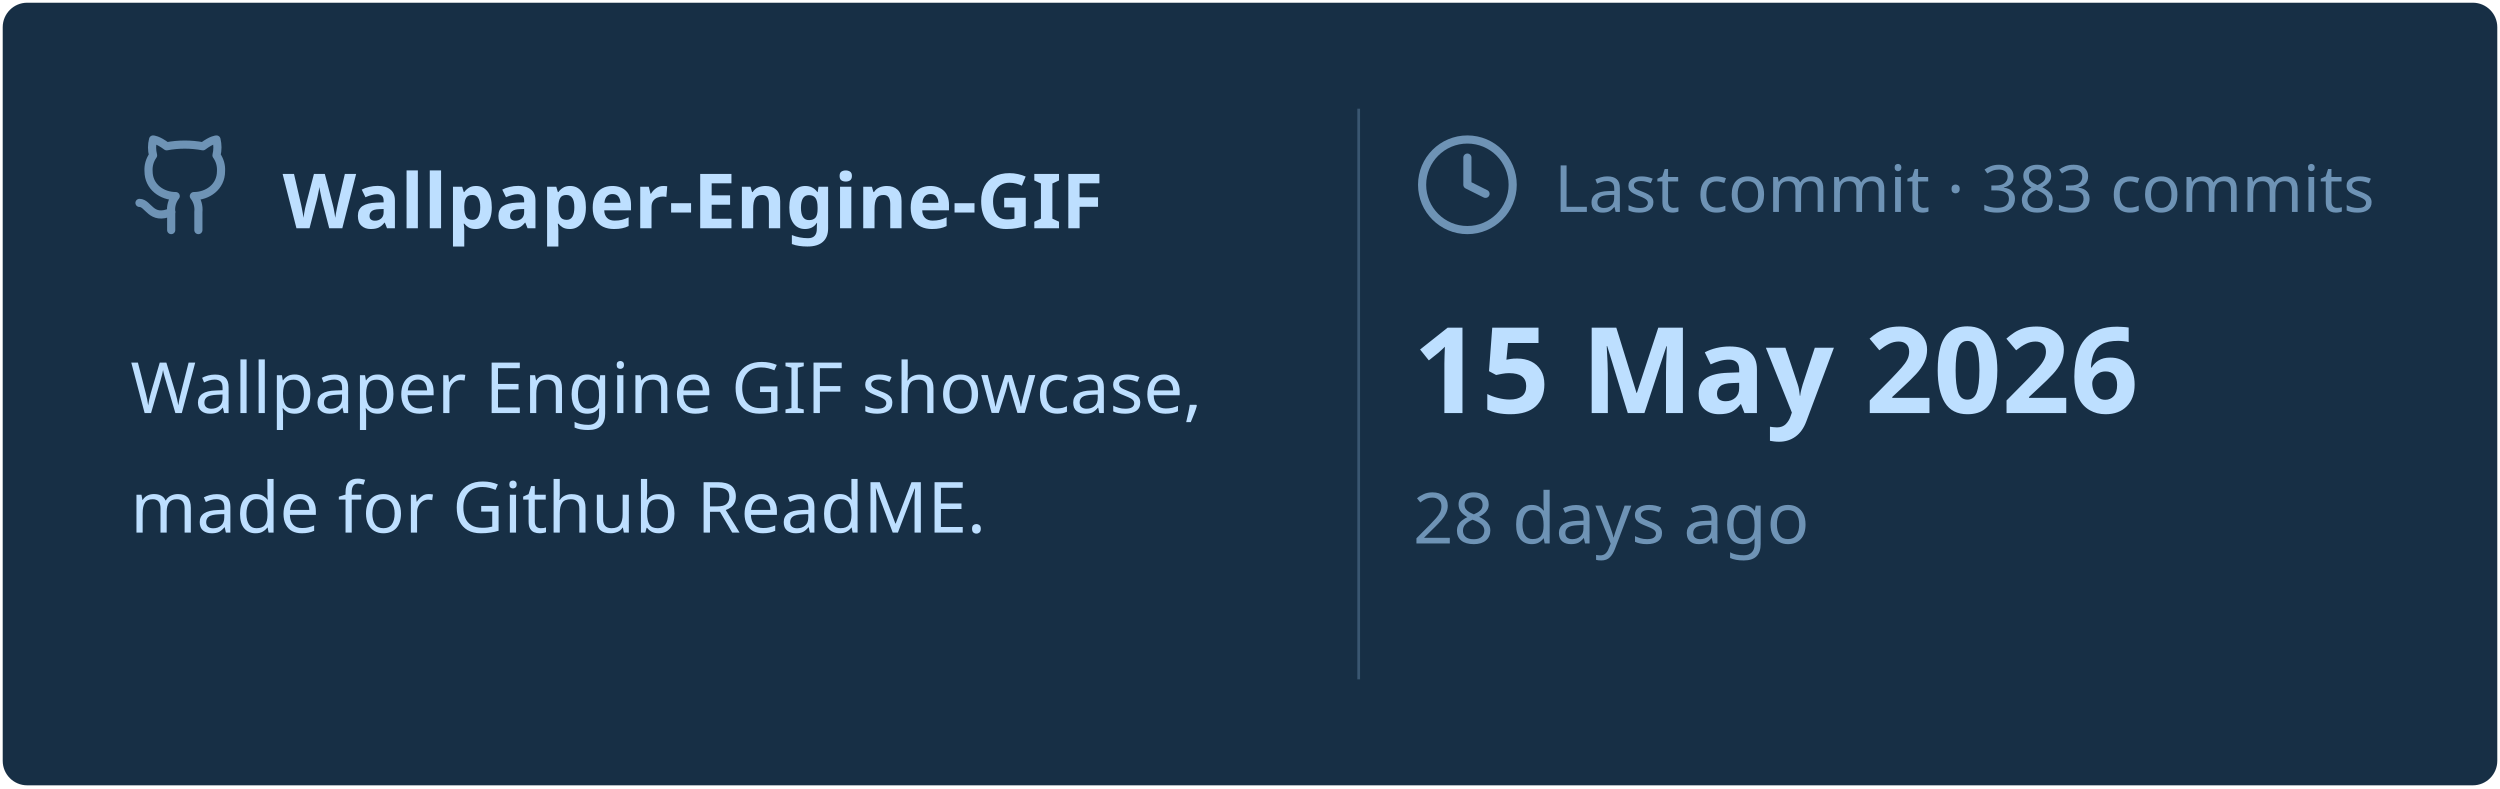
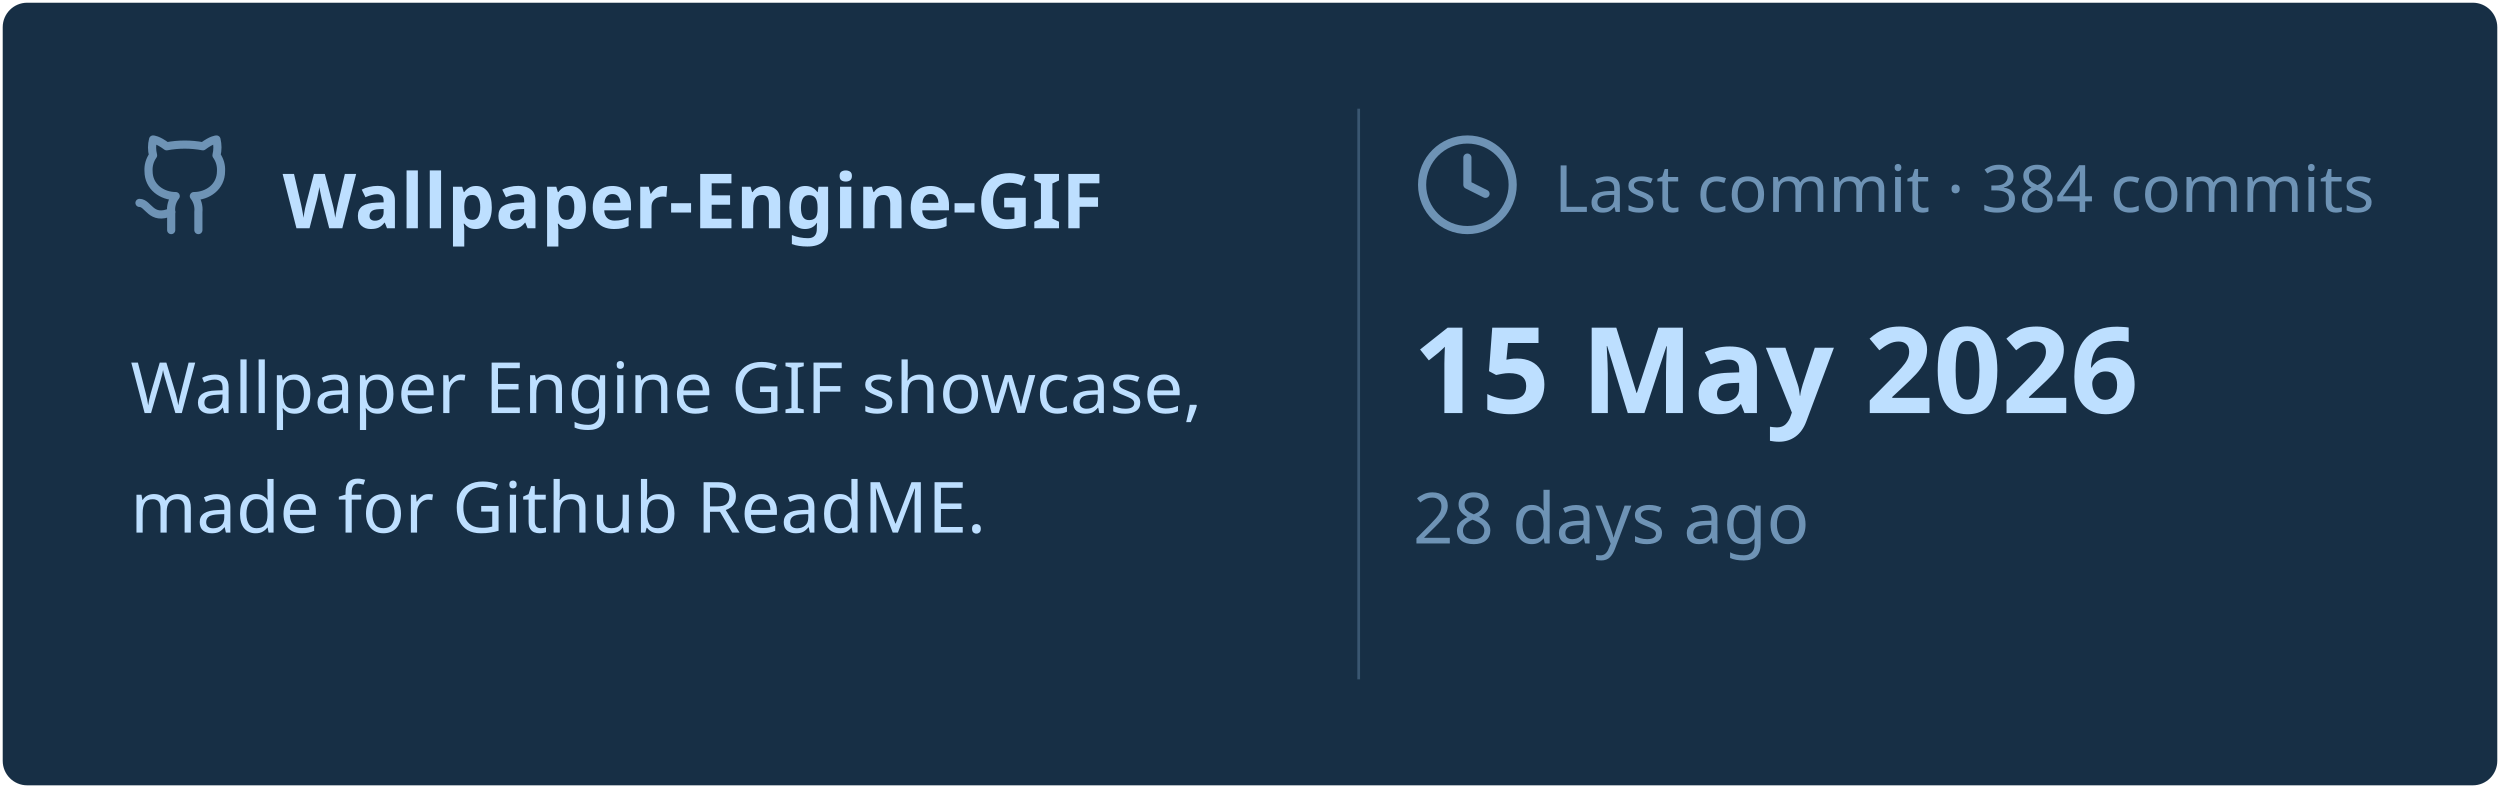
<svg xmlns="http://www.w3.org/2000/svg" viewBox="0 0 460 145" width="460px" height="145px">
  <rect stroke="#000000" stroke-opacity="0" fill="#172F45" rx="4.5" x="0.5" y="0.5" width="459" height="144" />
  <g transform="translate(24, 42)">
    <svg x="0" y="-18" width="20" height="20" viewBox="0 0 24 24" fill="none" stroke="#6E93B5" stroke-width="1.8" stroke-linecap="round" stroke-linejoin="round">
      <path d="M15 22v-4a4.8 4.8 0 0 0-1-3.5c3 0 6-2 6-5.5.08-1.25-.27-2.48-1-3.5.28-1.15.28-2.35 0-3.5 0 0-1 0-3 1.5-2.64-.5-5.36-.5-8 0C6 2 5 2 5 2c-.3 1.15-.3 2.35 0 3.5A5.403 5.403 0 0 0 4 9c0 3.5 3 5.5 6 5.5-.39.49-.68 1.05-.85 1.65-.17.6-.22 1.23-.15 1.85v4" />
      <path d="M9 18c-4.51 2-5-2-7-2" />
    </svg>
    <text x="28" y="0" font-family="&quot;Segoe UI&quot;, Ubuntu, sans-serif" font-size="14" font-weight="700" fill="#BDDFFF">Wallpaper-Engine-GIF</text>
  </g>
  <text x="24" y="76" font-family="&quot;Segoe UI&quot;, Ubuntu, sans-serif" font-size="13" font-weight="400" fill="#BDDFFF">Wallpaper Engine GIF showcase,</text>
  <text x="24" y="98" font-family="&quot;Segoe UI&quot;, Ubuntu, sans-serif" font-size="13" font-weight="400" fill="#BDDFFF">made for Github ReadME.</text>
  <line x1="250" y1="20" x2="250" y2="125" stroke="#6E93B5" stroke-width="0.5" stroke-opacity="0.4" />
  <svg x="260" y="24" width="20" height="20" viewBox="0 0 24 24" fill="none" stroke="#6E93B5" stroke-width="1.8" stroke-linecap="round" stroke-linejoin="round">
    <circle cx="12" cy="12" r="10" />
    <polyline points="12 6 12 12 16 14" />
  </svg>
-   <text x="286" y="39" font-family="&quot;Segoe UI&quot;, Ubuntu, sans-serif" font-size="12" font-weight="400" fill="#6E93B5">Last commit · 383 commits</text>
+   <text x="286" y="39" font-family="&quot;Segoe UI&quot;, Ubuntu, sans-serif" font-size="12" font-weight="400" fill="#6E93B5">Last commit · 384 commits</text>
  <text x="260" y="76" font-family="&quot;Segoe UI&quot;, Ubuntu, sans-serif" font-size="22" font-weight="700" fill="#BDDFFF">15 May 2026</text>
  <text x="260" y="100" font-family="&quot;Segoe UI&quot;, Ubuntu, sans-serif" font-size="13" font-weight="400" fill="#6E93B5">28 days ago</text>
</svg>
